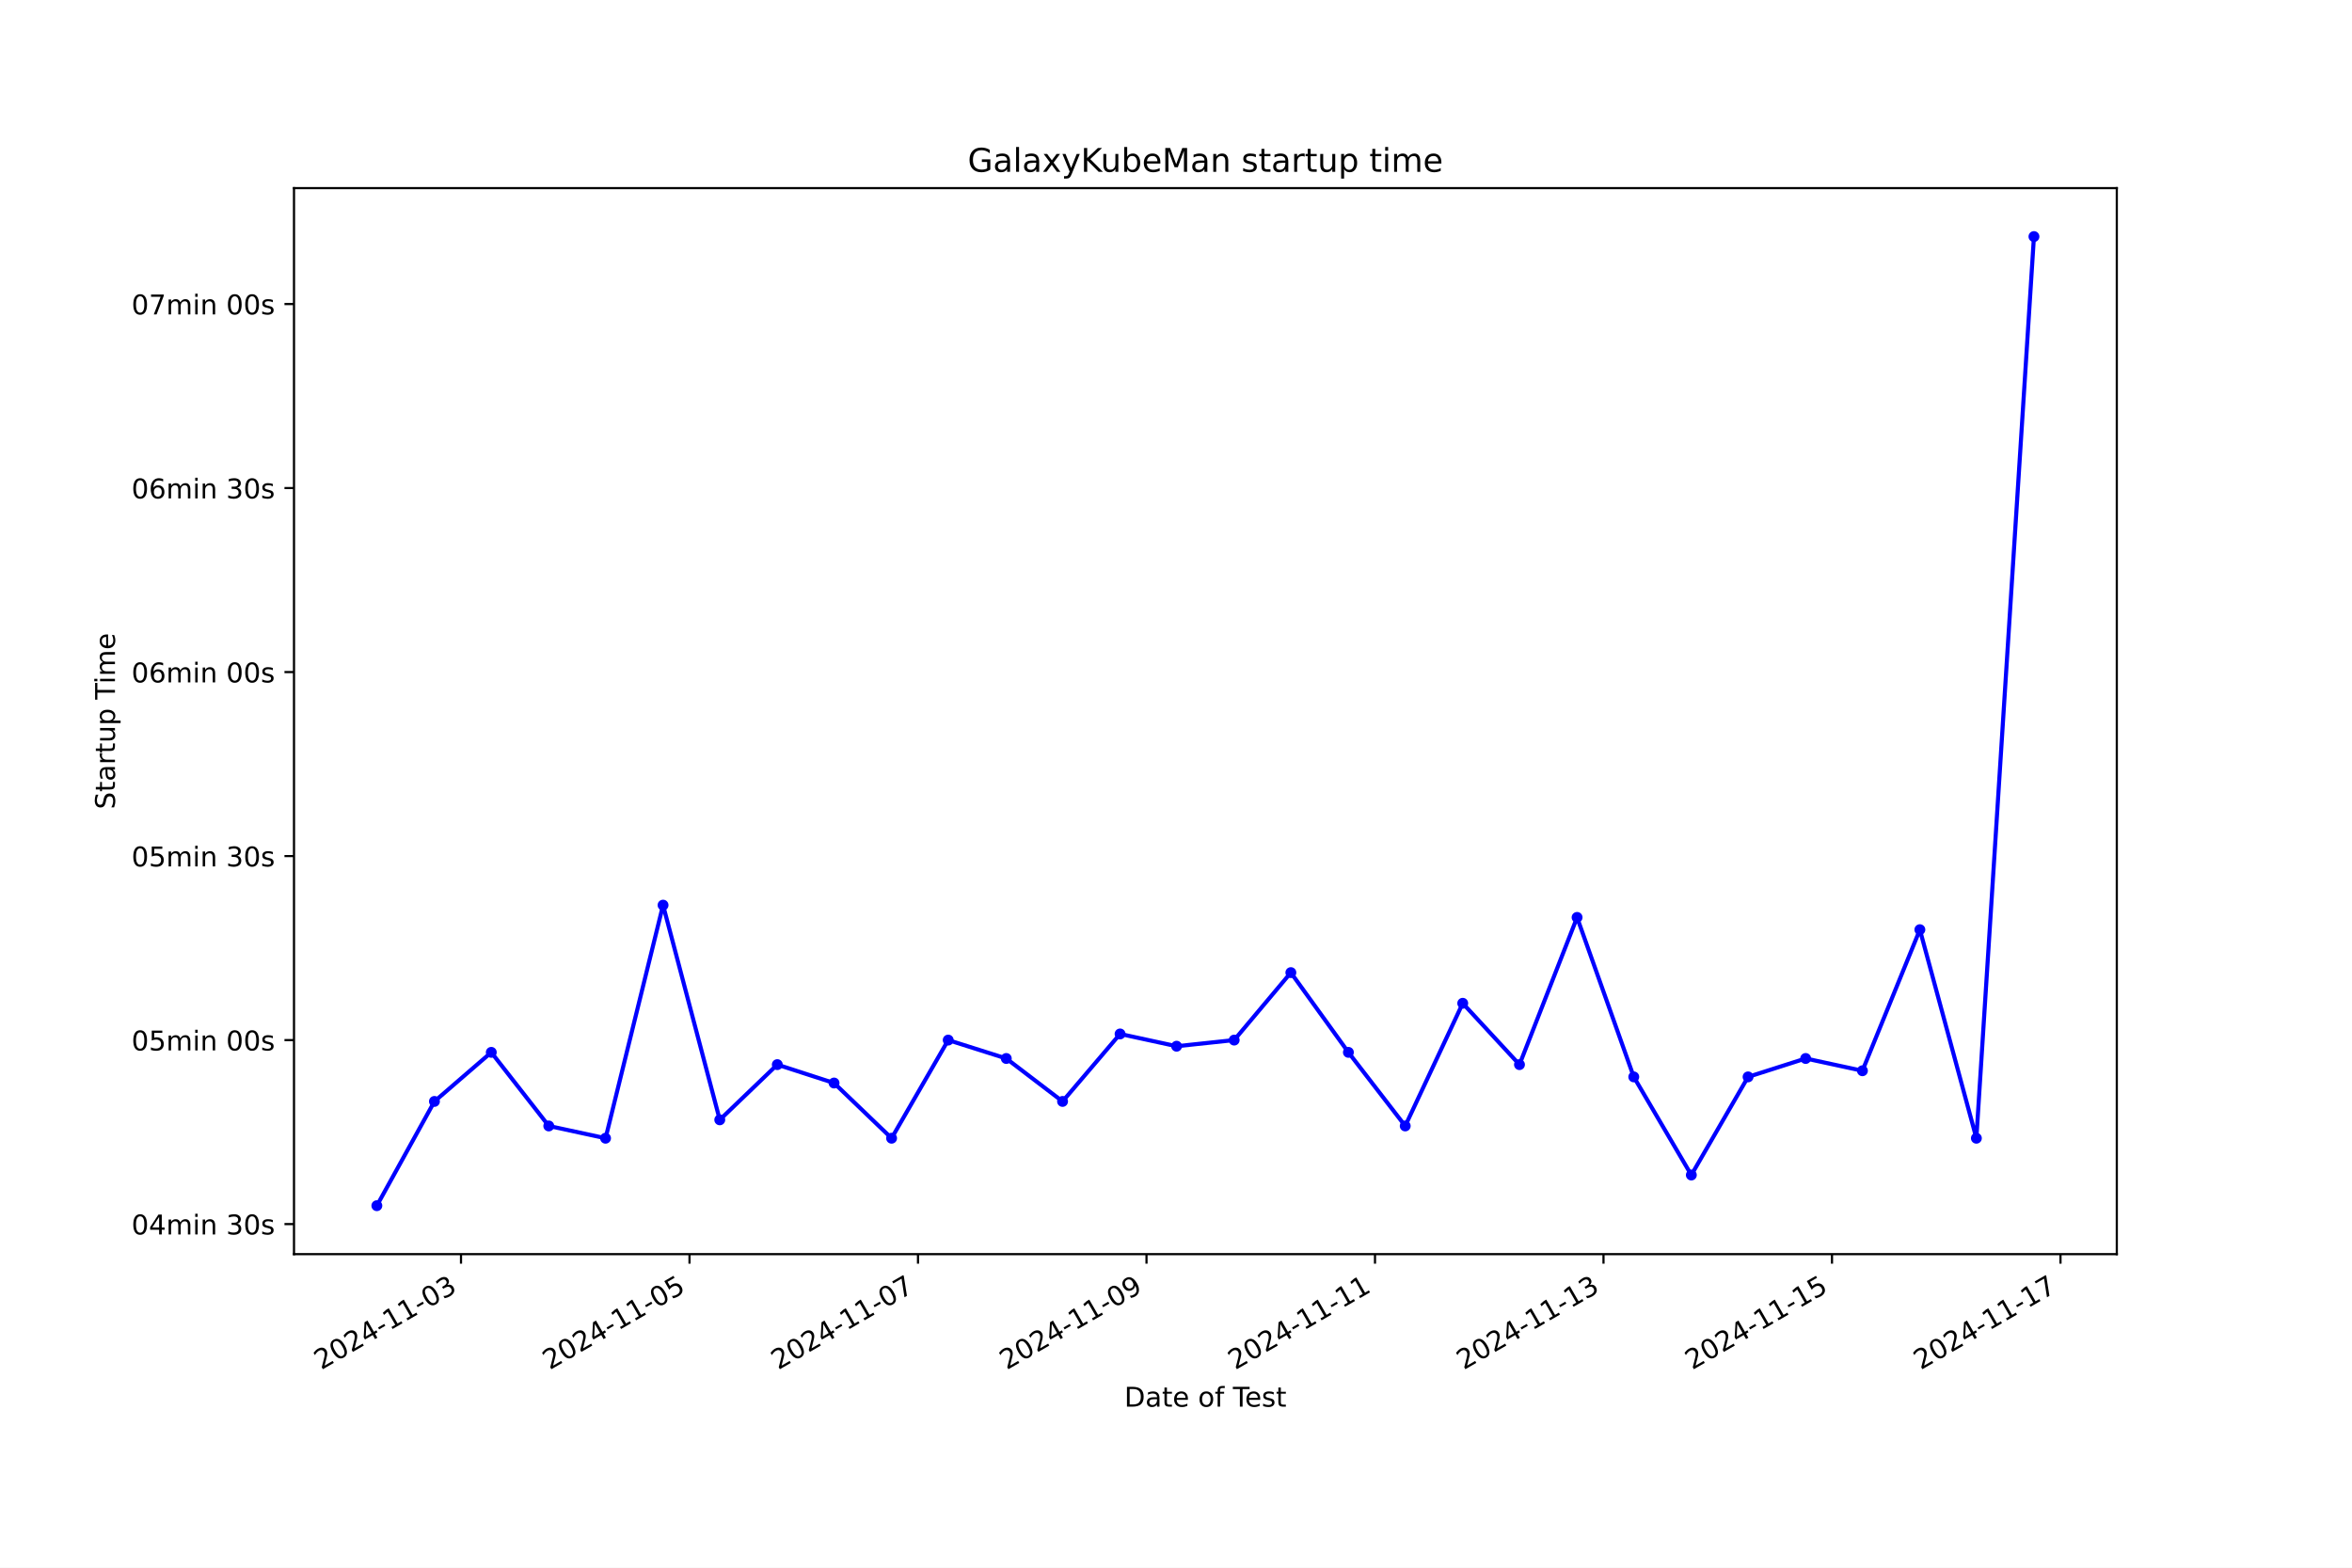
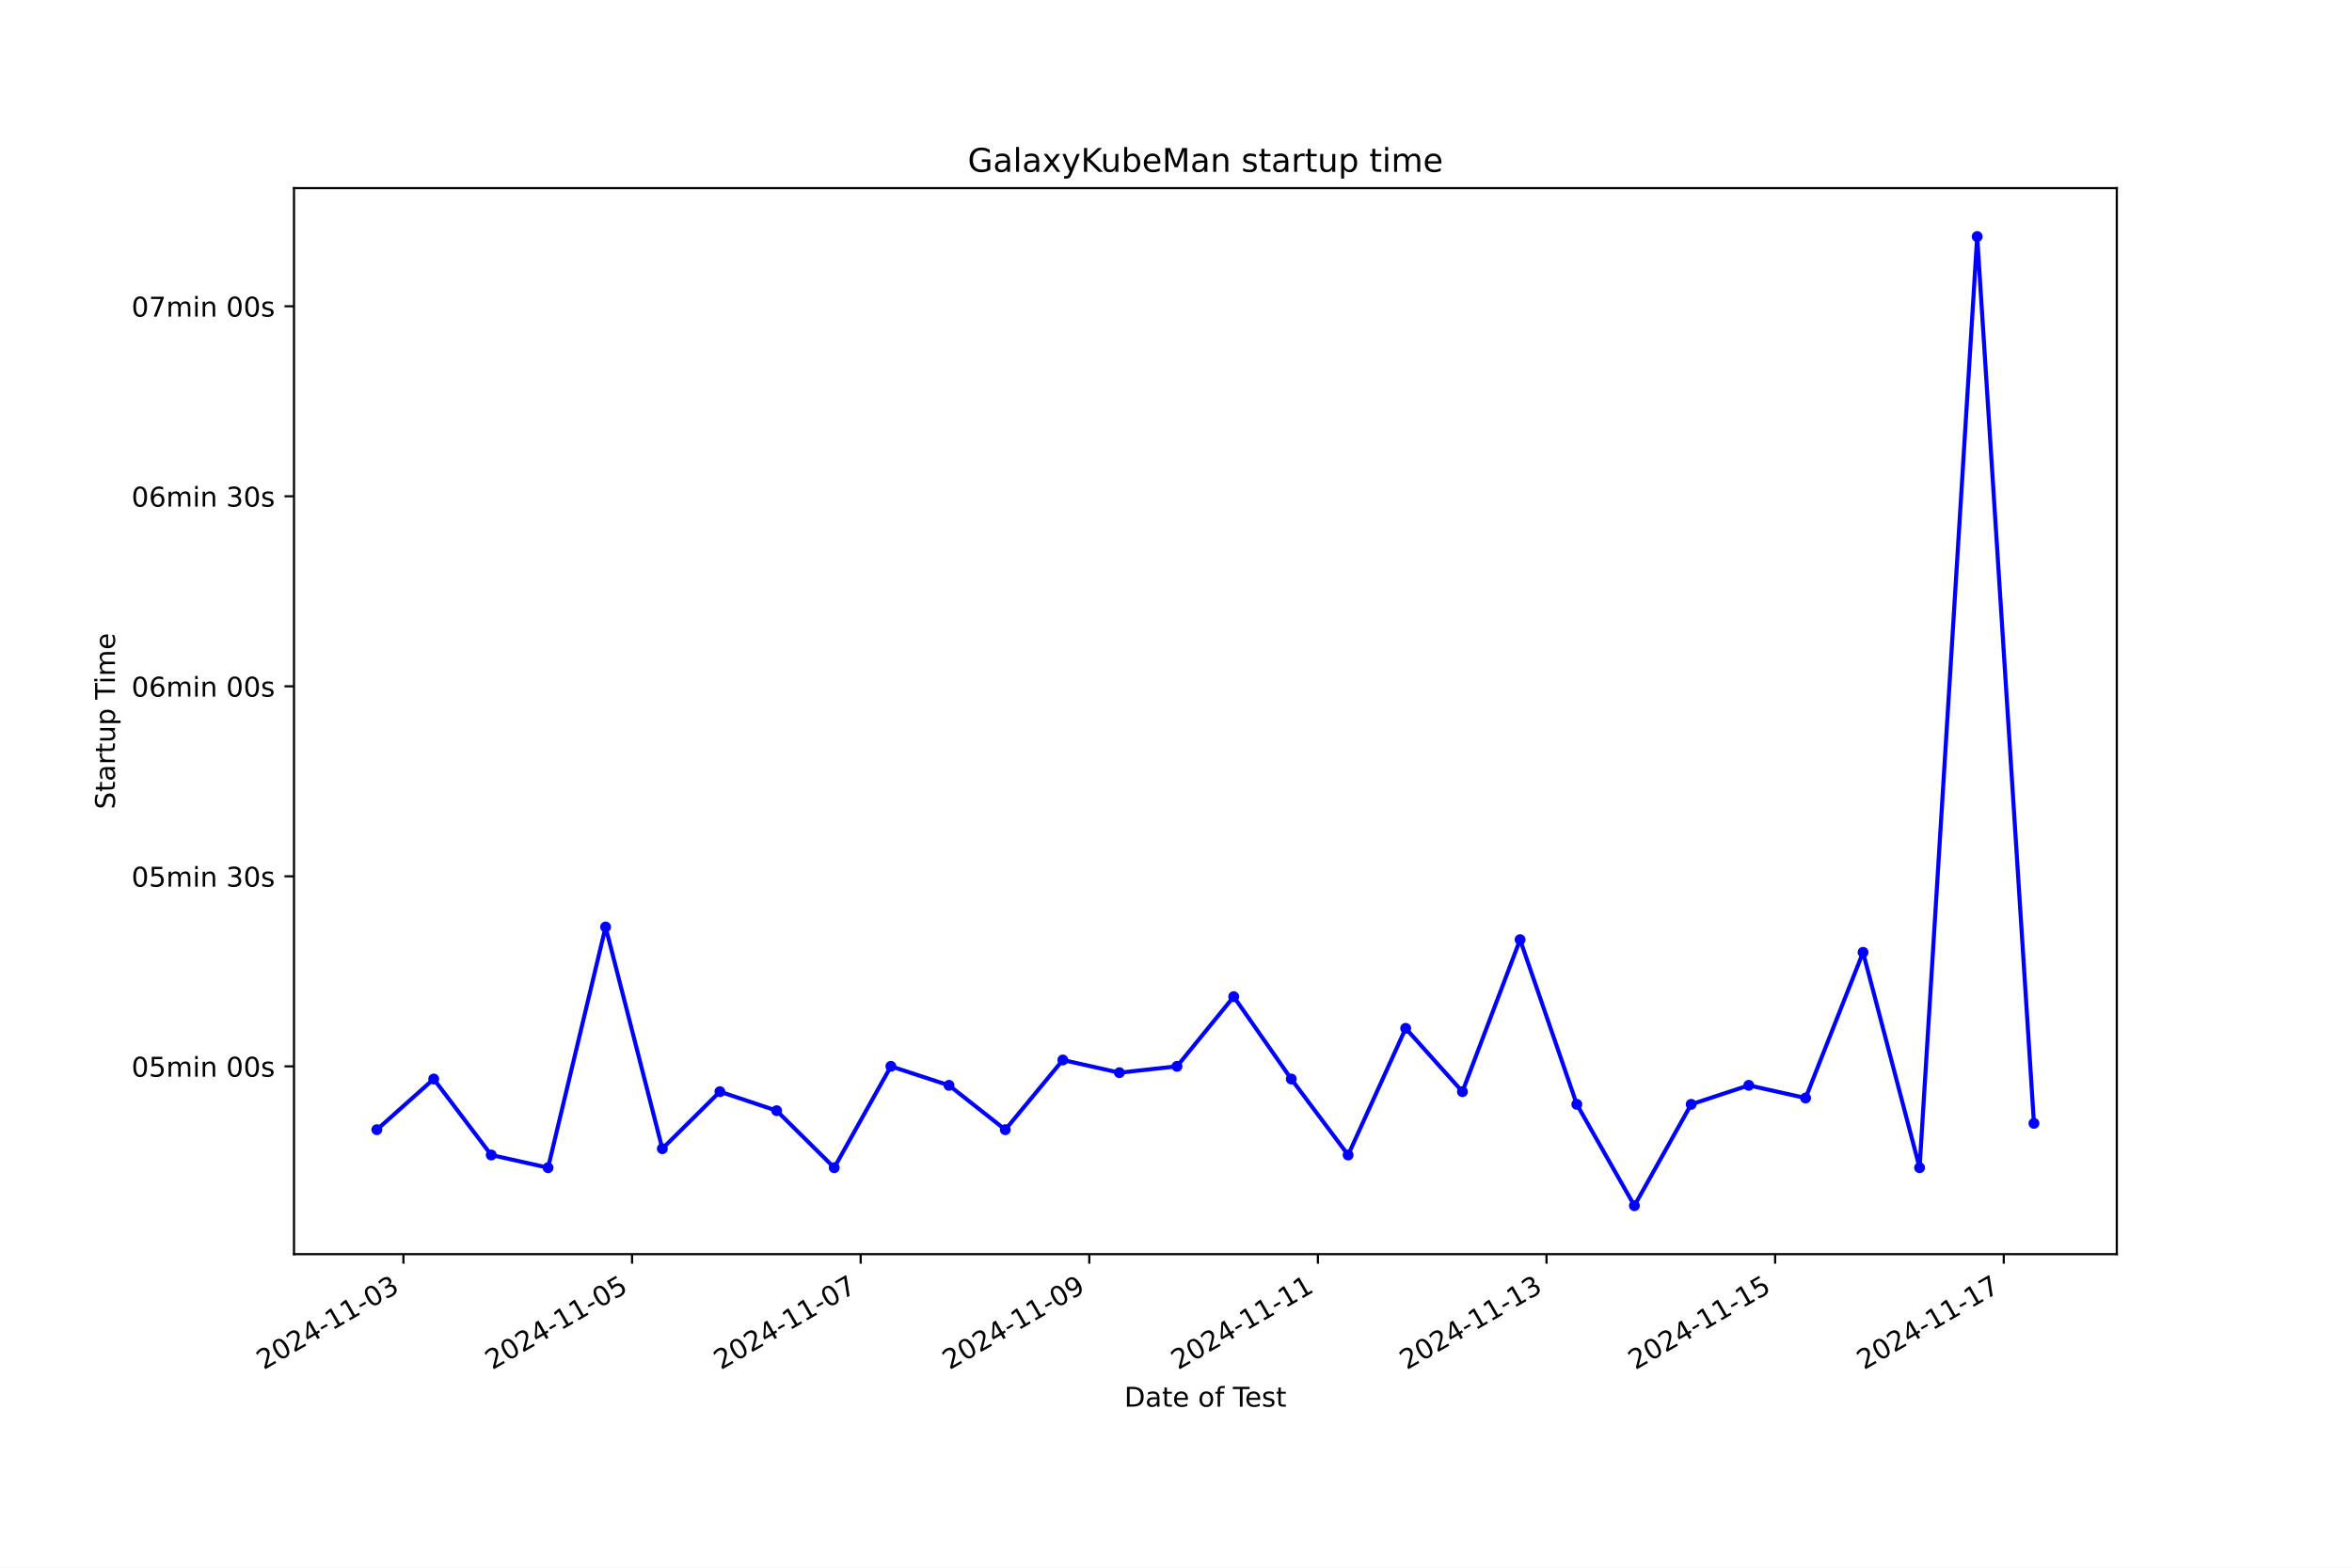
<svg xmlns="http://www.w3.org/2000/svg" xmlns:xlink="http://www.w3.org/1999/xlink" width="864pt" height="576pt" viewBox="0 0 864 576" version="1.1">
  <defs>
    <style type="text/css">*{stroke-linejoin: round; stroke-linecap: butt}</style>
  </defs>
  <g id="figure_1">
    <g id="patch_1">
      <path d="M 0 576  L 864 576  L 864 0  L 0 0  z " style="fill: #ffffff" />
    </g>
    <g id="axes_1">
      <g id="patch_2">
        <path d="M 108 460.8  L 777.6 460.8  L 777.6 69.12  L 108 69.12  z " style="fill: #ffffff" />
      </g>
      <g id="matplotlib.axis_1">
        <g id="xtick_1">
          <g id="line2d_1">
            <defs>
-               <path id="m99d349bae9" d="M 0 0  L 0 3.5  " style="stroke: #000000; stroke-width: 0.8" />
+               <path id="ma62537165c" d="M 0 0  L 0 3.5  " style="stroke: #000000; stroke-width: 0.8" />
            </defs>
            <g>
-               <use xlink:href="#m99d349bae9" x="169.349" y="460.8" style="stroke: #000000; stroke-width: 0.8" />
+               <use xlink:href="#ma62537165c" x="148.199" y="460.8" style="stroke: #000000; stroke-width: 0.8" />
            </g>
          </g>
          <g id="text_1">
-             <g transform="translate(117.9793 503.4383) rotate(-30) scale(0.1 -0.1)">
+             <g transform="translate(96.82982 503.4383) rotate(-30) scale(0.1 -0.1)">
              <defs>
                <path id="DejaVuSans-32" d="M 1228 531  L 3431 531  L 3431 0  L 469 0  L 469 531  Q 828 903 1448 1529  Q 2069 2156 2228 2338  Q 2531 2678 2651 2914  Q 2772 3150 2772 3378  Q 2772 3750 2511 3984  Q 2250 4219 1831 4219  Q 1534 4219 1204 4116  Q 875 4013 500 3803  L 500 4441  Q 881 4594 1212 4672  Q 1544 4750 1819 4750  Q 2544 4750 2975 4387  Q 3406 4025 3406 3419  Q 3406 3131 3298 2873  Q 3191 2616 2906 2266  Q 2828 2175 2409 1742  Q 1991 1309 1228 531  z " transform="scale(0.015625)" />
                <path id="DejaVuSans-30" d="M 2034 4250  Q 1547 4250 1301 3770  Q 1056 3291 1056 2328  Q 1056 1369 1301 889  Q 1547 409 2034 409  Q 2525 409 2770 889  Q 3016 1369 3016 2328  Q 3016 3291 2770 3770  Q 2525 4250 2034 4250  z M 2034 4750  Q 2819 4750 3233 4129  Q 3647 3509 3647 2328  Q 3647 1150 3233 529  Q 2819 -91 2034 -91  Q 1250 -91 836 529  Q 422 1150 422 2328  Q 422 3509 836 4129  Q 1250 4750 2034 4750  z " transform="scale(0.015625)" />
                <path id="DejaVuSans-34" d="M 2419 4116  L 825 1625  L 2419 1625  L 2419 4116  z M 2253 4666  L 3047 4666  L 3047 1625  L 3713 1625  L 3713 1100  L 3047 1100  L 3047 0  L 2419 0  L 2419 1100  L 313 1100  L 313 1709  L 2253 4666  z " transform="scale(0.015625)" />
                <path id="DejaVuSans-2d" d="M 313 2009  L 1997 2009  L 1997 1497  L 313 1497  L 313 2009  z " transform="scale(0.015625)" />
                <path id="DejaVuSans-31" d="M 794 531  L 1825 531  L 1825 4091  L 703 3866  L 703 4441  L 1819 4666  L 2450 4666  L 2450 531  L 3481 531  L 3481 0  L 794 0  L 794 531  z " transform="scale(0.015625)" />
                <path id="DejaVuSans-33" d="M 2597 2516  Q 3050 2419 3304 2112  Q 3559 1806 3559 1356  Q 3559 666 3084 287  Q 2609 -91 1734 -91  Q 1441 -91 1130 -33  Q 819 25 488 141  L 488 750  Q 750 597 1062 519  Q 1375 441 1716 441  Q 2309 441 2620 675  Q 2931 909 2931 1356  Q 2931 1769 2642 2001  Q 2353 2234 1838 2234  L 1294 2234  L 1294 2753  L 1863 2753  Q 2328 2753 2575 2939  Q 2822 3125 2822 3475  Q 2822 3834 2567 4026  Q 2313 4219 1838 4219  Q 1578 4219 1281 4162  Q 984 4106 628 3988  L 628 4550  Q 988 4650 1302 4700  Q 1616 4750 1894 4750  Q 2613 4750 3031 4423  Q 3450 4097 3450 3541  Q 3450 3153 3228 2886  Q 3006 2619 2597 2516  z " transform="scale(0.015625)" />
              </defs>
              <use xlink:href="#DejaVuSans-32" />
              <use xlink:href="#DejaVuSans-30" x="63.623" />
              <use xlink:href="#DejaVuSans-32" x="127.246" />
              <use xlink:href="#DejaVuSans-34" x="190.869" />
              <use xlink:href="#DejaVuSans-2d" x="254.492" />
              <use xlink:href="#DejaVuSans-31" x="290.576" />
              <use xlink:href="#DejaVuSans-31" x="354.199" />
              <use xlink:href="#DejaVuSans-2d" x="417.822" />
              <use xlink:href="#DejaVuSans-30" x="453.906" />
              <use xlink:href="#DejaVuSans-33" x="517.529" />
            </g>
          </g>
        </g>
        <g id="xtick_2">
          <g id="line2d_2">
            <g>
-               <use xlink:href="#m99d349bae9" x="253.287" y="460.8" style="stroke: #000000; stroke-width: 0.8" />
+               <use xlink:href="#ma62537165c" x="232.181" y="460.8" style="stroke: #000000; stroke-width: 0.8" />
            </g>
          </g>
          <g id="text_2">
-             <g transform="translate(201.9177 503.4383) rotate(-30) scale(0.1 -0.1)">
+             <g transform="translate(180.8118 503.4383) rotate(-30) scale(0.1 -0.1)">
              <defs>
                <path id="DejaVuSans-35" d="M 691 4666  L 3169 4666  L 3169 4134  L 1269 4134  L 1269 2991  Q 1406 3038 1543 3061  Q 1681 3084 1819 3084  Q 2600 3084 3056 2656  Q 3513 2228 3513 1497  Q 3513 744 3044 326  Q 2575 -91 1722 -91  Q 1428 -91 1123 -41  Q 819 9 494 109  L 494 744  Q 775 591 1075 516  Q 1375 441 1709 441  Q 2250 441 2565 725  Q 2881 1009 2881 1497  Q 2881 1984 2565 2268  Q 2250 2553 1709 2553  Q 1456 2553 1204 2497  Q 953 2441 691 2322  L 691 4666  z " transform="scale(0.015625)" />
              </defs>
              <use xlink:href="#DejaVuSans-32" />
              <use xlink:href="#DejaVuSans-30" x="63.623" />
              <use xlink:href="#DejaVuSans-32" x="127.246" />
              <use xlink:href="#DejaVuSans-34" x="190.869" />
              <use xlink:href="#DejaVuSans-2d" x="254.492" />
              <use xlink:href="#DejaVuSans-31" x="290.576" />
              <use xlink:href="#DejaVuSans-31" x="354.199" />
              <use xlink:href="#DejaVuSans-2d" x="417.822" />
              <use xlink:href="#DejaVuSans-30" x="453.906" />
              <use xlink:href="#DejaVuSans-35" x="517.529" />
            </g>
          </g>
        </g>
        <g id="xtick_3">
          <g id="line2d_3">
            <g>
-               <use xlink:href="#m99d349bae9" x="337.225" y="460.8" style="stroke: #000000; stroke-width: 0.8" />
+               <use xlink:href="#ma62537165c" x="316.163" y="460.8" style="stroke: #000000; stroke-width: 0.8" />
            </g>
          </g>
          <g id="text_3">
-             <g transform="translate(285.856 503.4383) rotate(-30) scale(0.1 -0.1)">
+             <g transform="translate(264.7939 503.4383) rotate(-30) scale(0.1 -0.1)">
              <defs>
                <path id="DejaVuSans-37" d="M 525 4666  L 3525 4666  L 3525 4397  L 1831 0  L 1172 0  L 2766 4134  L 525 4134  L 525 4666  z " transform="scale(0.015625)" />
              </defs>
              <use xlink:href="#DejaVuSans-32" />
              <use xlink:href="#DejaVuSans-30" x="63.623" />
              <use xlink:href="#DejaVuSans-32" x="127.246" />
              <use xlink:href="#DejaVuSans-34" x="190.869" />
              <use xlink:href="#DejaVuSans-2d" x="254.492" />
              <use xlink:href="#DejaVuSans-31" x="290.576" />
              <use xlink:href="#DejaVuSans-31" x="354.199" />
              <use xlink:href="#DejaVuSans-2d" x="417.822" />
              <use xlink:href="#DejaVuSans-30" x="453.906" />
              <use xlink:href="#DejaVuSans-37" x="517.529" />
            </g>
          </g>
        </g>
        <g id="xtick_4">
          <g id="line2d_4">
            <g>
-               <use xlink:href="#m99d349bae9" x="421.164" y="460.8" style="stroke: #000000; stroke-width: 0.8" />
+               <use xlink:href="#ma62537165c" x="400.145" y="460.8" style="stroke: #000000; stroke-width: 0.8" />
            </g>
          </g>
          <g id="text_4">
-             <g transform="translate(369.7943 503.4383) rotate(-30) scale(0.1 -0.1)">
+             <g transform="translate(348.7759 503.4383) rotate(-30) scale(0.1 -0.1)">
              <defs>
                <path id="DejaVuSans-39" d="M 703 97  L 703 672  Q 941 559 1184 500  Q 1428 441 1663 441  Q 2288 441 2617 861  Q 2947 1281 2994 2138  Q 2813 1869 2534 1725  Q 2256 1581 1919 1581  Q 1219 1581 811 2004  Q 403 2428 403 3163  Q 403 3881 828 4315  Q 1253 4750 1959 4750  Q 2769 4750 3195 4129  Q 3622 3509 3622 2328  Q 3622 1225 3098 567  Q 2575 -91 1691 -91  Q 1453 -91 1209 -44  Q 966 3 703 97  z M 1959 2075  Q 2384 2075 2632 2365  Q 2881 2656 2881 3163  Q 2881 3666 2632 3958  Q 2384 4250 1959 4250  Q 1534 4250 1286 3958  Q 1038 3666 1038 3163  Q 1038 2656 1286 2365  Q 1534 2075 1959 2075  z " transform="scale(0.015625)" />
              </defs>
              <use xlink:href="#DejaVuSans-32" />
              <use xlink:href="#DejaVuSans-30" x="63.623" />
              <use xlink:href="#DejaVuSans-32" x="127.246" />
              <use xlink:href="#DejaVuSans-34" x="190.869" />
              <use xlink:href="#DejaVuSans-2d" x="254.492" />
              <use xlink:href="#DejaVuSans-31" x="290.576" />
              <use xlink:href="#DejaVuSans-31" x="354.199" />
              <use xlink:href="#DejaVuSans-2d" x="417.822" />
              <use xlink:href="#DejaVuSans-30" x="453.906" />
              <use xlink:href="#DejaVuSans-39" x="517.529" />
            </g>
          </g>
        </g>
        <g id="xtick_5">
          <g id="line2d_5">
            <g>
-               <use xlink:href="#m99d349bae9" x="505.102" y="460.8" style="stroke: #000000; stroke-width: 0.8" />
+               <use xlink:href="#ma62537165c" x="484.127" y="460.8" style="stroke: #000000; stroke-width: 0.8" />
            </g>
          </g>
          <g id="text_5">
-             <g transform="translate(453.7327 503.4383) rotate(-30) scale(0.1 -0.1)">
+             <g transform="translate(432.7579 503.4383) rotate(-30) scale(0.1 -0.1)">
              <use xlink:href="#DejaVuSans-32" />
              <use xlink:href="#DejaVuSans-30" x="63.623" />
              <use xlink:href="#DejaVuSans-32" x="127.246" />
              <use xlink:href="#DejaVuSans-34" x="190.869" />
              <use xlink:href="#DejaVuSans-2d" x="254.492" />
              <use xlink:href="#DejaVuSans-31" x="290.576" />
              <use xlink:href="#DejaVuSans-31" x="354.199" />
              <use xlink:href="#DejaVuSans-2d" x="417.822" />
              <use xlink:href="#DejaVuSans-31" x="453.906" />
              <use xlink:href="#DejaVuSans-31" x="517.529" />
            </g>
          </g>
        </g>
        <g id="xtick_6">
          <g id="line2d_6">
            <g>
-               <use xlink:href="#m99d349bae9" x="589.04" y="460.8" style="stroke: #000000; stroke-width: 0.8" />
+               <use xlink:href="#ma62537165c" x="568.109" y="460.8" style="stroke: #000000; stroke-width: 0.8" />
            </g>
          </g>
          <g id="text_6">
-             <g transform="translate(537.671 503.4383) rotate(-30) scale(0.1 -0.1)">
+             <g transform="translate(516.7399 503.4383) rotate(-30) scale(0.1 -0.1)">
              <use xlink:href="#DejaVuSans-32" />
              <use xlink:href="#DejaVuSans-30" x="63.623" />
              <use xlink:href="#DejaVuSans-32" x="127.246" />
              <use xlink:href="#DejaVuSans-34" x="190.869" />
              <use xlink:href="#DejaVuSans-2d" x="254.492" />
              <use xlink:href="#DejaVuSans-31" x="290.576" />
              <use xlink:href="#DejaVuSans-31" x="354.199" />
              <use xlink:href="#DejaVuSans-2d" x="417.822" />
              <use xlink:href="#DejaVuSans-31" x="453.906" />
              <use xlink:href="#DejaVuSans-33" x="517.529" />
            </g>
          </g>
        </g>
        <g id="xtick_7">
          <g id="line2d_7">
            <g>
-               <use xlink:href="#m99d349bae9" x="672.979" y="460.8" style="stroke: #000000; stroke-width: 0.8" />
+               <use xlink:href="#ma62537165c" x="652.091" y="460.8" style="stroke: #000000; stroke-width: 0.8" />
            </g>
          </g>
          <g id="text_7">
-             <g transform="translate(621.6093 503.4383) rotate(-30) scale(0.1 -0.1)">
+             <g transform="translate(600.722 503.4383) rotate(-30) scale(0.1 -0.1)">
              <use xlink:href="#DejaVuSans-32" />
              <use xlink:href="#DejaVuSans-30" x="63.623" />
              <use xlink:href="#DejaVuSans-32" x="127.246" />
              <use xlink:href="#DejaVuSans-34" x="190.869" />
              <use xlink:href="#DejaVuSans-2d" x="254.492" />
              <use xlink:href="#DejaVuSans-31" x="290.576" />
              <use xlink:href="#DejaVuSans-31" x="354.199" />
              <use xlink:href="#DejaVuSans-2d" x="417.822" />
              <use xlink:href="#DejaVuSans-31" x="453.906" />
              <use xlink:href="#DejaVuSans-35" x="517.529" />
            </g>
          </g>
        </g>
        <g id="xtick_8">
          <g id="line2d_8">
            <g>
-               <use xlink:href="#m99d349bae9" x="756.917" y="460.8" style="stroke: #000000; stroke-width: 0.8" />
+               <use xlink:href="#ma62537165c" x="736.073" y="460.8" style="stroke: #000000; stroke-width: 0.8" />
            </g>
          </g>
          <g id="text_8">
-             <g transform="translate(705.5476 503.4383) rotate(-30) scale(0.1 -0.1)">
+             <g transform="translate(684.704 503.4383) rotate(-30) scale(0.1 -0.1)">
              <use xlink:href="#DejaVuSans-32" />
              <use xlink:href="#DejaVuSans-30" x="63.623" />
              <use xlink:href="#DejaVuSans-32" x="127.246" />
              <use xlink:href="#DejaVuSans-34" x="190.869" />
              <use xlink:href="#DejaVuSans-2d" x="254.492" />
              <use xlink:href="#DejaVuSans-31" x="290.576" />
              <use xlink:href="#DejaVuSans-31" x="354.199" />
              <use xlink:href="#DejaVuSans-2d" x="417.822" />
              <use xlink:href="#DejaVuSans-31" x="453.906" />
              <use xlink:href="#DejaVuSans-37" x="517.529" />
            </g>
          </g>
        </g>
        <g id="text_9">
          <g transform="translate(413.0063 516.8378) scale(0.1 -0.1)">
            <defs>
              <path id="DejaVuSans-44" d="M 1259 4147  L 1259 519  L 2022 519  Q 2988 519 3436 956  Q 3884 1394 3884 2338  Q 3884 3275 3436 3711  Q 2988 4147 2022 4147  L 1259 4147  z M 628 4666  L 1925 4666  Q 3281 4666 3915 4102  Q 4550 3538 4550 2338  Q 4550 1131 3912 565  Q 3275 0 1925 0  L 628 0  L 628 4666  z " transform="scale(0.015625)" />
              <path id="DejaVuSans-61" d="M 2194 1759  Q 1497 1759 1228 1600  Q 959 1441 959 1056  Q 959 750 1161 570  Q 1363 391 1709 391  Q 2188 391 2477 730  Q 2766 1069 2766 1631  L 2766 1759  L 2194 1759  z M 3341 1997  L 3341 0  L 2766 0  L 2766 531  Q 2569 213 2275 61  Q 1981 -91 1556 -91  Q 1019 -91 701 211  Q 384 513 384 1019  Q 384 1609 779 1909  Q 1175 2209 1959 2209  L 2766 2209  L 2766 2266  Q 2766 2663 2505 2880  Q 2244 3097 1772 3097  Q 1472 3097 1187 3025  Q 903 2953 641 2809  L 641 3341  Q 956 3463 1253 3523  Q 1550 3584 1831 3584  Q 2591 3584 2966 3190  Q 3341 2797 3341 1997  z " transform="scale(0.015625)" />
              <path id="DejaVuSans-74" d="M 1172 4494  L 1172 3500  L 2356 3500  L 2356 3053  L 1172 3053  L 1172 1153  Q 1172 725 1289 603  Q 1406 481 1766 481  L 2356 481  L 2356 0  L 1766 0  Q 1100 0 847 248  Q 594 497 594 1153  L 594 3053  L 172 3053  L 172 3500  L 594 3500  L 594 4494  L 1172 4494  z " transform="scale(0.015625)" />
              <path id="DejaVuSans-65" d="M 3597 1894  L 3597 1613  L 953 1613  Q 991 1019 1311 708  Q 1631 397 2203 397  Q 2534 397 2845 478  Q 3156 559 3463 722  L 3463 178  Q 3153 47 2828 -22  Q 2503 -91 2169 -91  Q 1331 -91 842 396  Q 353 884 353 1716  Q 353 2575 817 3079  Q 1281 3584 2069 3584  Q 2775 3584 3186 3129  Q 3597 2675 3597 1894  z M 3022 2063  Q 3016 2534 2758 2815  Q 2500 3097 2075 3097  Q 1594 3097 1305 2825  Q 1016 2553 972 2059  L 3022 2063  z " transform="scale(0.015625)" />
              <path id="DejaVuSans-20" transform="scale(0.015625)" />
              <path id="DejaVuSans-6f" d="M 1959 3097  Q 1497 3097 1228 2736  Q 959 2375 959 1747  Q 959 1119 1226 758  Q 1494 397 1959 397  Q 2419 397 2687 759  Q 2956 1122 2956 1747  Q 2956 2369 2687 2733  Q 2419 3097 1959 3097  z M 1959 3584  Q 2709 3584 3137 3096  Q 3566 2609 3566 1747  Q 3566 888 3137 398  Q 2709 -91 1959 -91  Q 1206 -91 779 398  Q 353 888 353 1747  Q 353 2609 779 3096  Q 1206 3584 1959 3584  z " transform="scale(0.015625)" />
              <path id="DejaVuSans-66" d="M 2375 4863  L 2375 4384  L 1825 4384  Q 1516 4384 1395 4259  Q 1275 4134 1275 3809  L 1275 3500  L 2222 3500  L 2222 3053  L 1275 3053  L 1275 0  L 697 0  L 697 3053  L 147 3053  L 147 3500  L 697 3500  L 697 3744  Q 697 4328 969 4595  Q 1241 4863 1831 4863  L 2375 4863  z " transform="scale(0.015625)" />
              <path id="DejaVuSans-54" d="M -19 4666  L 3928 4666  L 3928 4134  L 2272 4134  L 2272 0  L 1638 0  L 1638 4134  L -19 4134  L -19 4666  z " transform="scale(0.015625)" />
              <path id="DejaVuSans-73" d="M 2834 3397  L 2834 2853  Q 2591 2978 2328 3040  Q 2066 3103 1784 3103  Q 1356 3103 1142 2972  Q 928 2841 928 2578  Q 928 2378 1081 2264  Q 1234 2150 1697 2047  L 1894 2003  Q 2506 1872 2764 1633  Q 3022 1394 3022 966  Q 3022 478 2636 193  Q 2250 -91 1575 -91  Q 1294 -91 989 -36  Q 684 19 347 128  L 347 722  Q 666 556 975 473  Q 1284 391 1588 391  Q 1994 391 2212 530  Q 2431 669 2431 922  Q 2431 1156 2273 1281  Q 2116 1406 1581 1522  L 1381 1569  Q 847 1681 609 1914  Q 372 2147 372 2553  Q 372 3047 722 3315  Q 1072 3584 1716 3584  Q 2034 3584 2315 3537  Q 2597 3491 2834 3397  z " transform="scale(0.015625)" />
            </defs>
            <use xlink:href="#DejaVuSans-44" />
            <use xlink:href="#DejaVuSans-61" x="77.002" />
            <use xlink:href="#DejaVuSans-74" x="138.281" />
            <use xlink:href="#DejaVuSans-65" x="177.49" />
            <use xlink:href="#DejaVuSans-20" x="239.014" />
            <use xlink:href="#DejaVuSans-6f" x="270.801" />
            <use xlink:href="#DejaVuSans-66" x="331.982" />
            <use xlink:href="#DejaVuSans-20" x="367.188" />
            <use xlink:href="#DejaVuSans-54" x="398.975" />
            <use xlink:href="#DejaVuSans-65" x="443.059" />
            <use xlink:href="#DejaVuSans-73" x="504.582" />
            <use xlink:href="#DejaVuSans-74" x="556.682" />
          </g>
        </g>
      </g>
      <g id="matplotlib.axis_2">
        <g id="ytick_1">
          <g id="line2d_9">
            <defs>
-               <path id="m365ff4614a" d="M 0 0  L -3.5 0  " style="stroke: #000000; stroke-width: 0.8" />
+               <path id="m3bad96efdf" d="M 0 0  L -3.5 0  " style="stroke: #000000; stroke-width: 0.8" />
            </defs>
            <g>
-               <use xlink:href="#m365ff4614a" x="108" y="449.757" style="stroke: #000000; stroke-width: 0.8" />
+               <use xlink:href="#m3bad96efdf" x="108" y="391.796" style="stroke: #000000; stroke-width: 0.8" />
            </g>
          </g>
          <g id="text_10">
-             <g transform="translate(48.30625 453.5565) scale(0.1 -0.1)">
+             <g transform="translate(48.30625 395.5956) scale(0.1 -0.1)">
              <defs>
                <path id="DejaVuSans-6d" d="M 3328 2828  Q 3544 3216 3844 3400  Q 4144 3584 4550 3584  Q 5097 3584 5394 3201  Q 5691 2819 5691 2113  L 5691 0  L 5113 0  L 5113 2094  Q 5113 2597 4934 2840  Q 4756 3084 4391 3084  Q 3944 3084 3684 2787  Q 3425 2491 3425 1978  L 3425 0  L 2847 0  L 2847 2094  Q 2847 2600 2669 2842  Q 2491 3084 2119 3084  Q 1678 3084 1418 2786  Q 1159 2488 1159 1978  L 1159 0  L 581 0  L 581 3500  L 1159 3500  L 1159 2956  Q 1356 3278 1631 3431  Q 1906 3584 2284 3584  Q 2666 3584 2933 3390  Q 3200 3197 3328 2828  z " transform="scale(0.015625)" />
                <path id="DejaVuSans-69" d="M 603 3500  L 1178 3500  L 1178 0  L 603 0  L 603 3500  z M 603 4863  L 1178 4863  L 1178 4134  L 603 4134  L 603 4863  z " transform="scale(0.015625)" />
                <path id="DejaVuSans-6e" d="M 3513 2113  L 3513 0  L 2938 0  L 2938 2094  Q 2938 2591 2744 2837  Q 2550 3084 2163 3084  Q 1697 3084 1428 2787  Q 1159 2491 1159 1978  L 1159 0  L 581 0  L 581 3500  L 1159 3500  L 1159 2956  Q 1366 3272 1645 3428  Q 1925 3584 2291 3584  Q 2894 3584 3203 3211  Q 3513 2838 3513 2113  z " transform="scale(0.015625)" />
              </defs>
-               <use xlink:href="#DejaVuSans-30" />
-               <use xlink:href="#DejaVuSans-34" x="63.623" />
-               <use xlink:href="#DejaVuSans-6d" x="127.246" />
-               <use xlink:href="#DejaVuSans-69" x="224.658" />
-               <use xlink:href="#DejaVuSans-6e" x="252.441" />
-               <use xlink:href="#DejaVuSans-20" x="315.82" />
-               <use xlink:href="#DejaVuSans-33" x="347.607" />
-               <use xlink:href="#DejaVuSans-30" x="411.23" />
-               <use xlink:href="#DejaVuSans-73" x="474.854" />
-             </g>
-           </g>
-         </g>
-         <g id="ytick_2">
-           <g id="line2d_10">
-             <g>
-               <use xlink:href="#m365ff4614a" x="108" y="382.148" style="stroke: #000000; stroke-width: 0.8" />
-             </g>
-           </g>
-           <g id="text_11">
-             <g transform="translate(48.30625 385.9477) scale(0.1 -0.1)">
              <use xlink:href="#DejaVuSans-30" />
              <use xlink:href="#DejaVuSans-35" x="63.623" />
              <use xlink:href="#DejaVuSans-6d" x="127.246" />
              <use xlink:href="#DejaVuSans-69" x="224.658" />
              <use xlink:href="#DejaVuSans-6e" x="252.441" />
              <use xlink:href="#DejaVuSans-20" x="315.82" />
              <use xlink:href="#DejaVuSans-30" x="347.607" />
              <use xlink:href="#DejaVuSans-30" x="411.23" />
              <use xlink:href="#DejaVuSans-73" x="474.854" />
            </g>
          </g>
        </g>
-         <g id="ytick_3">
-           <g id="line2d_11">
-             <g>
-               <use xlink:href="#m365ff4614a" x="108" y="314.54" style="stroke: #000000; stroke-width: 0.8" />
-             </g>
-           </g>
-           <g id="text_12">
-             <g transform="translate(48.30625 318.339) scale(0.1 -0.1)">
+         <g id="ytick_2">
+           <g id="line2d_10">
+             <g>
+               <use xlink:href="#m3bad96efdf" x="108" y="321.978" style="stroke: #000000; stroke-width: 0.8" />
+             </g>
+           </g>
+           <g id="text_11">
+             <g transform="translate(48.30625 325.7774) scale(0.1 -0.1)">
              <use xlink:href="#DejaVuSans-30" />
              <use xlink:href="#DejaVuSans-35" x="63.623" />
              <use xlink:href="#DejaVuSans-6d" x="127.246" />
              <use xlink:href="#DejaVuSans-69" x="224.658" />
              <use xlink:href="#DejaVuSans-6e" x="252.441" />
              <use xlink:href="#DejaVuSans-20" x="315.82" />
              <use xlink:href="#DejaVuSans-33" x="347.607" />
              <use xlink:href="#DejaVuSans-30" x="411.23" />
              <use xlink:href="#DejaVuSans-73" x="474.854" />
            </g>
          </g>
        </g>
-         <g id="ytick_4">
-           <g id="line2d_12">
-             <g>
-               <use xlink:href="#m365ff4614a" x="108" y="246.931" style="stroke: #000000; stroke-width: 0.8" />
-             </g>
-           </g>
-           <g id="text_13">
-             <g transform="translate(48.30625 250.7302) scale(0.1 -0.1)">
+         <g id="ytick_3">
+           <g id="line2d_11">
+             <g>
+               <use xlink:href="#m3bad96efdf" x="108" y="252.16" style="stroke: #000000; stroke-width: 0.8" />
+             </g>
+           </g>
+           <g id="text_12">
+             <g transform="translate(48.30625 255.9592) scale(0.1 -0.1)">
              <defs>
                <path id="DejaVuSans-36" d="M 2113 2584  Q 1688 2584 1439 2293  Q 1191 2003 1191 1497  Q 1191 994 1439 701  Q 1688 409 2113 409  Q 2538 409 2786 701  Q 3034 994 3034 1497  Q 3034 2003 2786 2293  Q 2538 2584 2113 2584  z M 3366 4563  L 3366 3988  Q 3128 4100 2886 4159  Q 2644 4219 2406 4219  Q 1781 4219 1451 3797  Q 1122 3375 1075 2522  Q 1259 2794 1537 2939  Q 1816 3084 2150 3084  Q 2853 3084 3261 2657  Q 3669 2231 3669 1497  Q 3669 778 3244 343  Q 2819 -91 2113 -91  Q 1303 -91 875 529  Q 447 1150 447 2328  Q 447 3434 972 4092  Q 1497 4750 2381 4750  Q 2619 4750 2861 4703  Q 3103 4656 3366 4563  z " transform="scale(0.015625)" />
              </defs>
              <use xlink:href="#DejaVuSans-30" />
              <use xlink:href="#DejaVuSans-36" x="63.623" />
              <use xlink:href="#DejaVuSans-6d" x="127.246" />
              <use xlink:href="#DejaVuSans-69" x="224.658" />
              <use xlink:href="#DejaVuSans-6e" x="252.441" />
              <use xlink:href="#DejaVuSans-20" x="315.82" />
              <use xlink:href="#DejaVuSans-30" x="347.607" />
              <use xlink:href="#DejaVuSans-30" x="411.23" />
              <use xlink:href="#DejaVuSans-73" x="474.854" />
            </g>
          </g>
        </g>
-         <g id="ytick_5">
-           <g id="line2d_13">
-             <g>
-               <use xlink:href="#m365ff4614a" x="108" y="179.322" style="stroke: #000000; stroke-width: 0.8" />
-             </g>
-           </g>
-           <g id="text_14">
-             <g transform="translate(48.30625 183.1215) scale(0.1 -0.1)">
+         <g id="ytick_4">
+           <g id="line2d_12">
+             <g>
+               <use xlink:href="#m3bad96efdf" x="108" y="182.342" style="stroke: #000000; stroke-width: 0.8" />
+             </g>
+           </g>
+           <g id="text_13">
+             <g transform="translate(48.30625 186.141) scale(0.1 -0.1)">
              <use xlink:href="#DejaVuSans-30" />
              <use xlink:href="#DejaVuSans-36" x="63.623" />
              <use xlink:href="#DejaVuSans-6d" x="127.246" />
              <use xlink:href="#DejaVuSans-69" x="224.658" />
              <use xlink:href="#DejaVuSans-6e" x="252.441" />
              <use xlink:href="#DejaVuSans-20" x="315.82" />
              <use xlink:href="#DejaVuSans-33" x="347.607" />
              <use xlink:href="#DejaVuSans-30" x="411.23" />
              <use xlink:href="#DejaVuSans-73" x="474.854" />
            </g>
          </g>
        </g>
-         <g id="ytick_6">
-           <g id="line2d_14">
-             <g>
-               <use xlink:href="#m365ff4614a" x="108" y="111.714" style="stroke: #000000; stroke-width: 0.8" />
-             </g>
-           </g>
-           <g id="text_15">
-             <g transform="translate(48.30625 115.5127) scale(0.1 -0.1)">
+         <g id="ytick_5">
+           <g id="line2d_13">
+             <g>
+               <use xlink:href="#m3bad96efdf" x="108" y="112.524" style="stroke: #000000; stroke-width: 0.8" />
+             </g>
+           </g>
+           <g id="text_14">
+             <g transform="translate(48.30625 116.3229) scale(0.1 -0.1)">
              <use xlink:href="#DejaVuSans-30" />
              <use xlink:href="#DejaVuSans-37" x="63.623" />
              <use xlink:href="#DejaVuSans-6d" x="127.246" />
              <use xlink:href="#DejaVuSans-69" x="224.658" />
              <use xlink:href="#DejaVuSans-6e" x="252.441" />
              <use xlink:href="#DejaVuSans-20" x="315.82" />
              <use xlink:href="#DejaVuSans-30" x="347.607" />
              <use xlink:href="#DejaVuSans-30" x="411.23" />
              <use xlink:href="#DejaVuSans-73" x="474.854" />
            </g>
          </g>
        </g>
-         <g id="text_16">
+         <g id="text_15">
          <g transform="translate(42.22656 297.3397) rotate(-90) scale(0.1 -0.1)">
            <defs>
              <path id="DejaVuSans-53" d="M 3425 4513  L 3425 3897  Q 3066 4069 2747 4153  Q 2428 4238 2131 4238  Q 1616 4238 1336 4038  Q 1056 3838 1056 3469  Q 1056 3159 1242 3001  Q 1428 2844 1947 2747  L 2328 2669  Q 3034 2534 3370 2195  Q 3706 1856 3706 1288  Q 3706 609 3251 259  Q 2797 -91 1919 -91  Q 1588 -91 1214 -16  Q 841 59 441 206  L 441 856  Q 825 641 1194 531  Q 1563 422 1919 422  Q 2459 422 2753 634  Q 3047 847 3047 1241  Q 3047 1584 2836 1778  Q 2625 1972 2144 2069  L 1759 2144  Q 1053 2284 737 2584  Q 422 2884 422 3419  Q 422 4038 858 4394  Q 1294 4750 2059 4750  Q 2388 4750 2728 4690  Q 3069 4631 3425 4513  z " transform="scale(0.015625)" />
              <path id="DejaVuSans-72" d="M 2631 2963  Q 2534 3019 2420 3045  Q 2306 3072 2169 3072  Q 1681 3072 1420 2755  Q 1159 2438 1159 1844  L 1159 0  L 581 0  L 581 3500  L 1159 3500  L 1159 2956  Q 1341 3275 1631 3429  Q 1922 3584 2338 3584  Q 2397 3584 2469 3576  Q 2541 3569 2628 3553  L 2631 2963  z " transform="scale(0.015625)" />
              <path id="DejaVuSans-75" d="M 544 1381  L 544 3500  L 1119 3500  L 1119 1403  Q 1119 906 1312 657  Q 1506 409 1894 409  Q 2359 409 2629 706  Q 2900 1003 2900 1516  L 2900 3500  L 3475 3500  L 3475 0  L 2900 0  L 2900 538  Q 2691 219 2414 64  Q 2138 -91 1772 -91  Q 1169 -91 856 284  Q 544 659 544 1381  z M 1991 3584  L 1991 3584  z " transform="scale(0.015625)" />
              <path id="DejaVuSans-70" d="M 1159 525  L 1159 -1331  L 581 -1331  L 581 3500  L 1159 3500  L 1159 2969  Q 1341 3281 1617 3432  Q 1894 3584 2278 3584  Q 2916 3584 3314 3078  Q 3713 2572 3713 1747  Q 3713 922 3314 415  Q 2916 -91 2278 -91  Q 1894 -91 1617 61  Q 1341 213 1159 525  z M 3116 1747  Q 3116 2381 2855 2742  Q 2594 3103 2138 3103  Q 1681 3103 1420 2742  Q 1159 2381 1159 1747  Q 1159 1113 1420 752  Q 1681 391 2138 391  Q 2594 391 2855 752  Q 3116 1113 3116 1747  z " transform="scale(0.015625)" />
            </defs>
            <use xlink:href="#DejaVuSans-53" />
            <use xlink:href="#DejaVuSans-74" x="63.477" />
            <use xlink:href="#DejaVuSans-61" x="102.686" />
            <use xlink:href="#DejaVuSans-72" x="163.965" />
            <use xlink:href="#DejaVuSans-74" x="205.078" />
            <use xlink:href="#DejaVuSans-75" x="244.287" />
            <use xlink:href="#DejaVuSans-70" x="307.666" />
            <use xlink:href="#DejaVuSans-20" x="371.143" />
            <use xlink:href="#DejaVuSans-54" x="402.93" />
            <use xlink:href="#DejaVuSans-69" x="460.889" />
            <use xlink:href="#DejaVuSans-6d" x="488.672" />
            <use xlink:href="#DejaVuSans-65" x="586.084" />
          </g>
        </g>
      </g>
-       <g id="line2d_15">
-         <path d="M 747.164 86.924  L 726.017 418.206  L 705.258 341.583  L 684.156 393.417  L 663.305 388.909  L 642.152 395.67  L 621.308 431.728  L 600.161 395.67  L 579.338 337.076  L 558.174 391.163  L 537.331 368.627  L 516.206 413.699  L 495.334 386.656  L 474.194 357.359  L 453.371 382.148  L 432.219 384.402  L 411.459 379.895  L 390.325 404.685  L 369.656 388.909  L 348.326 382.148  L 327.524 418.206  L 306.382 397.924  L 285.543 391.163  L 264.405 411.446  L 243.571 332.569  L 222.448 418.206  L 201.592 413.699  L 180.472 386.656  L 159.591 404.685  L 138.436 442.996  " clip-path="url(#p002423bae7)" style="fill: none; stroke: #0000ff; stroke-width: 1.5; stroke-linecap: square" />
+       <g id="line2d_14">
+         <path d="M 747.164 412.742  L 726.315 86.924  L 705.157 429.033  L 684.388 349.905  L 663.275 403.433  L 642.413 398.778  L 621.248 405.76  L 600.394 442.996  L 579.236 405.76  L 558.402 345.251  L 537.227 401.105  L 516.373 377.833  L 495.237 424.378  L 474.354 396.451  L 453.203 366.196  L 432.37 391.796  L 411.206 394.124  L 390.436 389.469  L 369.291 415.069  L 348.611 398.778  L 327.27 391.796  L 306.457 429.033  L 285.303 408.087  L 264.454 401.105  L 243.305 422.051  L 222.46 340.596  L 201.326 429.033  L 180.459 424.378  L 159.328 396.451  L 138.436 415.069  " clip-path="url(#p0d7a877af7)" style="fill: none; stroke: #0000ff; stroke-width: 1.5; stroke-linecap: square" />
        <defs>
-           <path id="mccab04dcd3" d="M 0 1.5  C 0.398 1.5 0.779 1.342 1.061 1.061  C 1.342 0.779 1.5 0.398 1.5 0  C 1.5 -0.398 1.342 -0.779 1.061 -1.061  C 0.779 -1.342 0.398 -1.5 0 -1.5  C -0.398 -1.5 -0.779 -1.342 -1.061 -1.061  C -1.342 -0.779 -1.5 -0.398 -1.5 0  C -1.5 0.398 -1.342 0.779 -1.061 1.061  C -0.779 1.342 -0.398 1.5 0 1.5  z " style="stroke: #0000ff" />
+           <path id="mb6ec2995f4" d="M 0 1.5  C 0.398 1.5 0.779 1.342 1.061 1.061  C 1.342 0.779 1.5 0.398 1.5 0  C 1.5 -0.398 1.342 -0.779 1.061 -1.061  C 0.779 -1.342 0.398 -1.5 0 -1.5  C -0.398 -1.5 -0.779 -1.342 -1.061 -1.061  C -1.342 -0.779 -1.5 -0.398 -1.5 0  C -1.5 0.398 -1.342 0.779 -1.061 1.061  C -0.779 1.342 -0.398 1.5 0 1.5  z " style="stroke: #0000ff" />
        </defs>
-         <g clip-path="url(#p002423bae7)">
-           <use xlink:href="#mccab04dcd3" x="747.164" y="86.924" style="fill: #0000ff; stroke: #0000ff" />
-           <use xlink:href="#mccab04dcd3" x="726.017" y="418.206" style="fill: #0000ff; stroke: #0000ff" />
-           <use xlink:href="#mccab04dcd3" x="705.258" y="341.583" style="fill: #0000ff; stroke: #0000ff" />
-           <use xlink:href="#mccab04dcd3" x="684.156" y="393.417" style="fill: #0000ff; stroke: #0000ff" />
-           <use xlink:href="#mccab04dcd3" x="663.305" y="388.909" style="fill: #0000ff; stroke: #0000ff" />
-           <use xlink:href="#mccab04dcd3" x="642.152" y="395.67" style="fill: #0000ff; stroke: #0000ff" />
-           <use xlink:href="#mccab04dcd3" x="621.308" y="431.728" style="fill: #0000ff; stroke: #0000ff" />
-           <use xlink:href="#mccab04dcd3" x="600.161" y="395.67" style="fill: #0000ff; stroke: #0000ff" />
-           <use xlink:href="#mccab04dcd3" x="579.338" y="337.076" style="fill: #0000ff; stroke: #0000ff" />
-           <use xlink:href="#mccab04dcd3" x="558.174" y="391.163" style="fill: #0000ff; stroke: #0000ff" />
-           <use xlink:href="#mccab04dcd3" x="537.331" y="368.627" style="fill: #0000ff; stroke: #0000ff" />
-           <use xlink:href="#mccab04dcd3" x="516.206" y="413.699" style="fill: #0000ff; stroke: #0000ff" />
-           <use xlink:href="#mccab04dcd3" x="495.334" y="386.656" style="fill: #0000ff; stroke: #0000ff" />
-           <use xlink:href="#mccab04dcd3" x="474.194" y="357.359" style="fill: #0000ff; stroke: #0000ff" />
-           <use xlink:href="#mccab04dcd3" x="453.371" y="382.148" style="fill: #0000ff; stroke: #0000ff" />
-           <use xlink:href="#mccab04dcd3" x="432.219" y="384.402" style="fill: #0000ff; stroke: #0000ff" />
-           <use xlink:href="#mccab04dcd3" x="411.459" y="379.895" style="fill: #0000ff; stroke: #0000ff" />
-           <use xlink:href="#mccab04dcd3" x="390.325" y="404.685" style="fill: #0000ff; stroke: #0000ff" />
-           <use xlink:href="#mccab04dcd3" x="369.656" y="388.909" style="fill: #0000ff; stroke: #0000ff" />
-           <use xlink:href="#mccab04dcd3" x="348.326" y="382.148" style="fill: #0000ff; stroke: #0000ff" />
-           <use xlink:href="#mccab04dcd3" x="327.524" y="418.206" style="fill: #0000ff; stroke: #0000ff" />
-           <use xlink:href="#mccab04dcd3" x="306.382" y="397.924" style="fill: #0000ff; stroke: #0000ff" />
-           <use xlink:href="#mccab04dcd3" x="285.543" y="391.163" style="fill: #0000ff; stroke: #0000ff" />
-           <use xlink:href="#mccab04dcd3" x="264.405" y="411.446" style="fill: #0000ff; stroke: #0000ff" />
-           <use xlink:href="#mccab04dcd3" x="243.571" y="332.569" style="fill: #0000ff; stroke: #0000ff" />
-           <use xlink:href="#mccab04dcd3" x="222.448" y="418.206" style="fill: #0000ff; stroke: #0000ff" />
-           <use xlink:href="#mccab04dcd3" x="201.592" y="413.699" style="fill: #0000ff; stroke: #0000ff" />
-           <use xlink:href="#mccab04dcd3" x="180.472" y="386.656" style="fill: #0000ff; stroke: #0000ff" />
-           <use xlink:href="#mccab04dcd3" x="159.591" y="404.685" style="fill: #0000ff; stroke: #0000ff" />
-           <use xlink:href="#mccab04dcd3" x="138.436" y="442.996" style="fill: #0000ff; stroke: #0000ff" />
+         <g clip-path="url(#p0d7a877af7)">
+           <use xlink:href="#mb6ec2995f4" x="747.164" y="412.742" style="fill: #0000ff; stroke: #0000ff" />
+           <use xlink:href="#mb6ec2995f4" x="726.315" y="86.924" style="fill: #0000ff; stroke: #0000ff" />
+           <use xlink:href="#mb6ec2995f4" x="705.157" y="429.033" style="fill: #0000ff; stroke: #0000ff" />
+           <use xlink:href="#mb6ec2995f4" x="684.388" y="349.905" style="fill: #0000ff; stroke: #0000ff" />
+           <use xlink:href="#mb6ec2995f4" x="663.275" y="403.433" style="fill: #0000ff; stroke: #0000ff" />
+           <use xlink:href="#mb6ec2995f4" x="642.413" y="398.778" style="fill: #0000ff; stroke: #0000ff" />
+           <use xlink:href="#mb6ec2995f4" x="621.248" y="405.76" style="fill: #0000ff; stroke: #0000ff" />
+           <use xlink:href="#mb6ec2995f4" x="600.394" y="442.996" style="fill: #0000ff; stroke: #0000ff" />
+           <use xlink:href="#mb6ec2995f4" x="579.236" y="405.76" style="fill: #0000ff; stroke: #0000ff" />
+           <use xlink:href="#mb6ec2995f4" x="558.402" y="345.251" style="fill: #0000ff; stroke: #0000ff" />
+           <use xlink:href="#mb6ec2995f4" x="537.227" y="401.105" style="fill: #0000ff; stroke: #0000ff" />
+           <use xlink:href="#mb6ec2995f4" x="516.373" y="377.833" style="fill: #0000ff; stroke: #0000ff" />
+           <use xlink:href="#mb6ec2995f4" x="495.237" y="424.378" style="fill: #0000ff; stroke: #0000ff" />
+           <use xlink:href="#mb6ec2995f4" x="474.354" y="396.451" style="fill: #0000ff; stroke: #0000ff" />
+           <use xlink:href="#mb6ec2995f4" x="453.203" y="366.196" style="fill: #0000ff; stroke: #0000ff" />
+           <use xlink:href="#mb6ec2995f4" x="432.37" y="391.796" style="fill: #0000ff; stroke: #0000ff" />
+           <use xlink:href="#mb6ec2995f4" x="411.206" y="394.124" style="fill: #0000ff; stroke: #0000ff" />
+           <use xlink:href="#mb6ec2995f4" x="390.436" y="389.469" style="fill: #0000ff; stroke: #0000ff" />
+           <use xlink:href="#mb6ec2995f4" x="369.291" y="415.069" style="fill: #0000ff; stroke: #0000ff" />
+           <use xlink:href="#mb6ec2995f4" x="348.611" y="398.778" style="fill: #0000ff; stroke: #0000ff" />
+           <use xlink:href="#mb6ec2995f4" x="327.27" y="391.796" style="fill: #0000ff; stroke: #0000ff" />
+           <use xlink:href="#mb6ec2995f4" x="306.457" y="429.033" style="fill: #0000ff; stroke: #0000ff" />
+           <use xlink:href="#mb6ec2995f4" x="285.303" y="408.087" style="fill: #0000ff; stroke: #0000ff" />
+           <use xlink:href="#mb6ec2995f4" x="264.454" y="401.105" style="fill: #0000ff; stroke: #0000ff" />
+           <use xlink:href="#mb6ec2995f4" x="243.305" y="422.051" style="fill: #0000ff; stroke: #0000ff" />
+           <use xlink:href="#mb6ec2995f4" x="222.46" y="340.596" style="fill: #0000ff; stroke: #0000ff" />
+           <use xlink:href="#mb6ec2995f4" x="201.326" y="429.033" style="fill: #0000ff; stroke: #0000ff" />
+           <use xlink:href="#mb6ec2995f4" x="180.459" y="424.378" style="fill: #0000ff; stroke: #0000ff" />
+           <use xlink:href="#mb6ec2995f4" x="159.328" y="396.451" style="fill: #0000ff; stroke: #0000ff" />
+           <use xlink:href="#mb6ec2995f4" x="138.436" y="415.069" style="fill: #0000ff; stroke: #0000ff" />
        </g>
      </g>
      <g id="patch_3">
        <path d="M 108 460.8  L 108 69.12  " style="fill: none; stroke: #000000; stroke-width: 0.8; stroke-linejoin: miter; stroke-linecap: square" />
      </g>
      <g id="patch_4">
        <path d="M 777.6 460.8  L 777.6 69.12  " style="fill: none; stroke: #000000; stroke-width: 0.8; stroke-linejoin: miter; stroke-linecap: square" />
      </g>
      <g id="patch_5">
        <path d="M 108 460.8  L 777.6 460.8  " style="fill: none; stroke: #000000; stroke-width: 0.8; stroke-linejoin: miter; stroke-linecap: square" />
      </g>
      <g id="patch_6">
        <path d="M 108 69.12  L 777.6 69.12  " style="fill: none; stroke: #000000; stroke-width: 0.8; stroke-linejoin: miter; stroke-linecap: square" />
      </g>
-       <g id="text_17">
+       <g id="text_16">
        <g transform="translate(355.4794 63.12) scale(0.12 -0.12)">
          <defs>
            <path id="DejaVuSans-47" d="M 3809 666  L 3809 1919  L 2778 1919  L 2778 2438  L 4434 2438  L 4434 434  Q 4069 175 3628 42  Q 3188 -91 2688 -91  Q 1594 -91 976 548  Q 359 1188 359 2328  Q 359 3472 976 4111  Q 1594 4750 2688 4750  Q 3144 4750 3555 4637  Q 3966 4525 4313 4306  L 4313 3634  Q 3963 3931 3569 4081  Q 3175 4231 2741 4231  Q 1884 4231 1454 3753  Q 1025 3275 1025 2328  Q 1025 1384 1454 906  Q 1884 428 2741 428  Q 3075 428 3337 486  Q 3600 544 3809 666  z " transform="scale(0.015625)" />
            <path id="DejaVuSans-6c" d="M 603 4863  L 1178 4863  L 1178 0  L 603 0  L 603 4863  z " transform="scale(0.015625)" />
            <path id="DejaVuSans-78" d="M 3513 3500  L 2247 1797  L 3578 0  L 2900 0  L 1881 1375  L 863 0  L 184 0  L 1544 1831  L 300 3500  L 978 3500  L 1906 2253  L 2834 3500  L 3513 3500  z " transform="scale(0.015625)" />
            <path id="DejaVuSans-79" d="M 2059 -325  Q 1816 -950 1584 -1140  Q 1353 -1331 966 -1331  L 506 -1331  L 506 -850  L 844 -850  Q 1081 -850 1212 -737  Q 1344 -625 1503 -206  L 1606 56  L 191 3500  L 800 3500  L 1894 763  L 2988 3500  L 3597 3500  L 2059 -325  z " transform="scale(0.015625)" />
            <path id="DejaVuSans-4b" d="M 628 4666  L 1259 4666  L 1259 2694  L 3353 4666  L 4166 4666  L 1850 2491  L 4331 0  L 3500 0  L 1259 2247  L 1259 0  L 628 0  L 628 4666  z " transform="scale(0.015625)" />
            <path id="DejaVuSans-62" d="M 3116 1747  Q 3116 2381 2855 2742  Q 2594 3103 2138 3103  Q 1681 3103 1420 2742  Q 1159 2381 1159 1747  Q 1159 1113 1420 752  Q 1681 391 2138 391  Q 2594 391 2855 752  Q 3116 1113 3116 1747  z M 1159 2969  Q 1341 3281 1617 3432  Q 1894 3584 2278 3584  Q 2916 3584 3314 3078  Q 3713 2572 3713 1747  Q 3713 922 3314 415  Q 2916 -91 2278 -91  Q 1894 -91 1617 61  Q 1341 213 1159 525  L 1159 0  L 581 0  L 581 4863  L 1159 4863  L 1159 2969  z " transform="scale(0.015625)" />
            <path id="DejaVuSans-4d" d="M 628 4666  L 1569 4666  L 2759 1491  L 3956 4666  L 4897 4666  L 4897 0  L 4281 0  L 4281 4097  L 3078 897  L 2444 897  L 1241 4097  L 1241 0  L 628 0  L 628 4666  z " transform="scale(0.015625)" />
          </defs>
          <use xlink:href="#DejaVuSans-47" />
          <use xlink:href="#DejaVuSans-61" x="77.49" />
          <use xlink:href="#DejaVuSans-6c" x="138.77" />
          <use xlink:href="#DejaVuSans-61" x="166.553" />
          <use xlink:href="#DejaVuSans-78" x="227.832" />
          <use xlink:href="#DejaVuSans-79" x="287.012" />
          <use xlink:href="#DejaVuSans-4b" x="346.191" />
          <use xlink:href="#DejaVuSans-75" x="406.768" />
          <use xlink:href="#DejaVuSans-62" x="470.146" />
          <use xlink:href="#DejaVuSans-65" x="533.623" />
          <use xlink:href="#DejaVuSans-4d" x="595.146" />
          <use xlink:href="#DejaVuSans-61" x="681.426" />
          <use xlink:href="#DejaVuSans-6e" x="742.705" />
          <use xlink:href="#DejaVuSans-20" x="806.084" />
          <use xlink:href="#DejaVuSans-73" x="837.871" />
          <use xlink:href="#DejaVuSans-74" x="889.971" />
          <use xlink:href="#DejaVuSans-61" x="929.18" />
          <use xlink:href="#DejaVuSans-72" x="990.459" />
          <use xlink:href="#DejaVuSans-74" x="1031.572" />
          <use xlink:href="#DejaVuSans-75" x="1070.781" />
          <use xlink:href="#DejaVuSans-70" x="1134.16" />
          <use xlink:href="#DejaVuSans-20" x="1197.637" />
          <use xlink:href="#DejaVuSans-74" x="1229.424" />
          <use xlink:href="#DejaVuSans-69" x="1268.633" />
          <use xlink:href="#DejaVuSans-6d" x="1296.416" />
          <use xlink:href="#DejaVuSans-65" x="1393.828" />
        </g>
      </g>
    </g>
  </g>
  <defs>
-     <clipPath id="p002423bae7">
+     <clipPath id="p0d7a877af7">
      <rect x="108" y="69.12" width="669.6" height="391.68" />
    </clipPath>
  </defs>
</svg>
